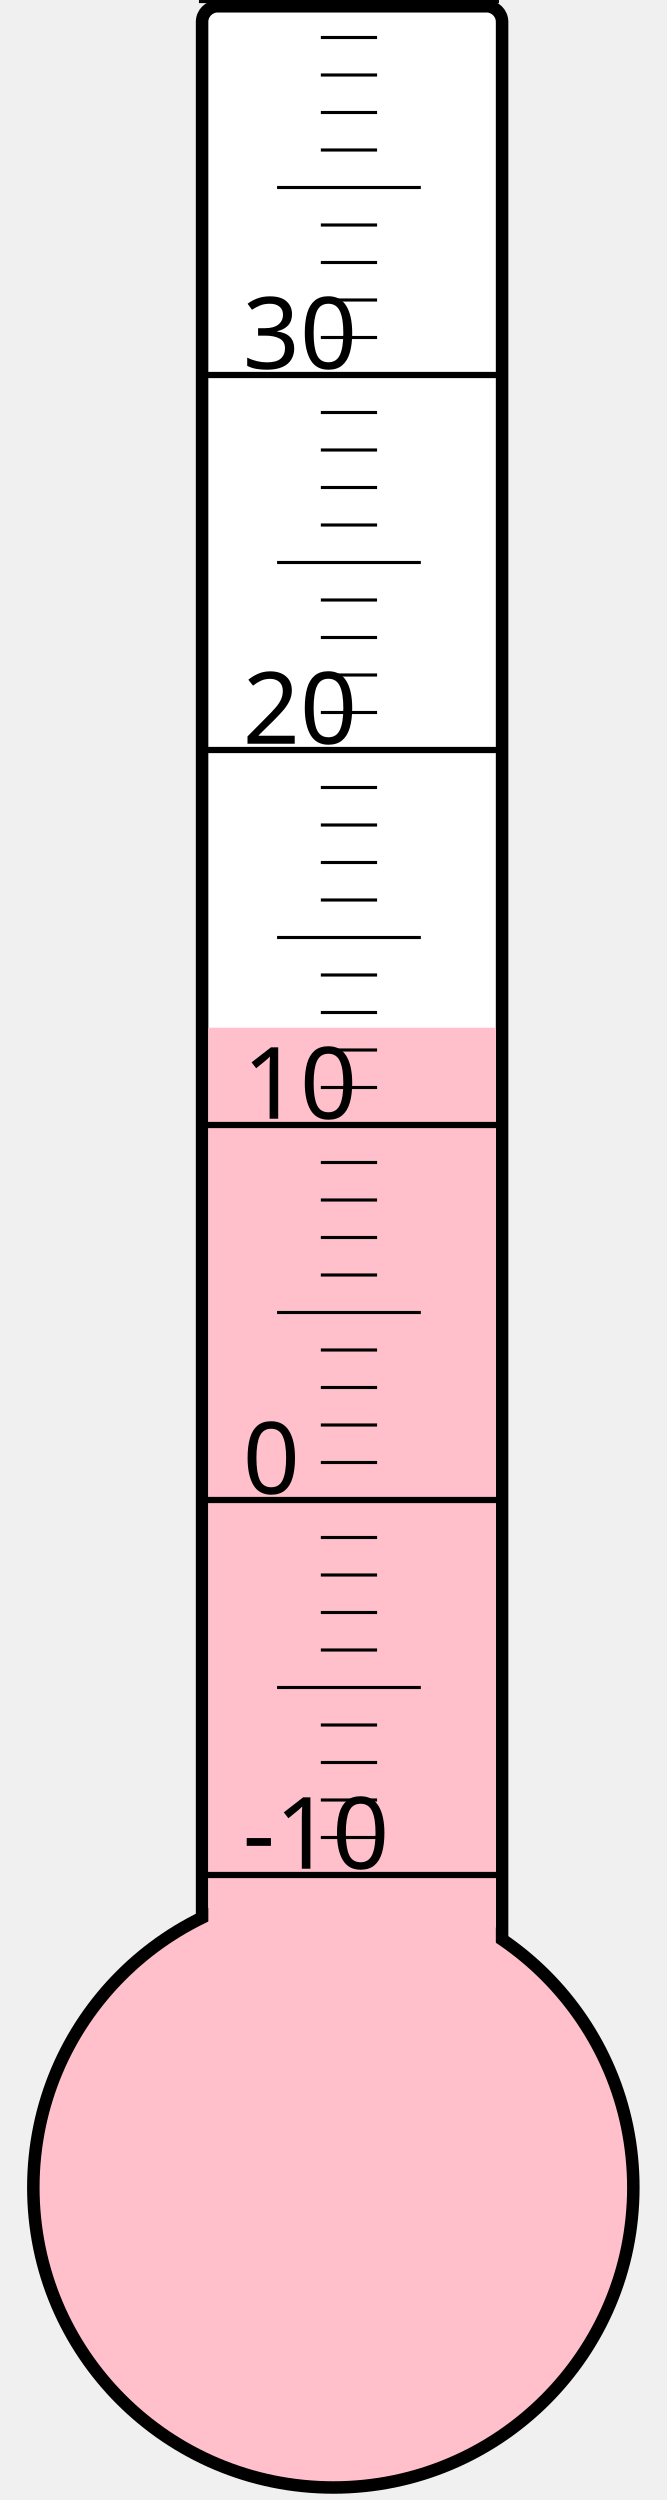
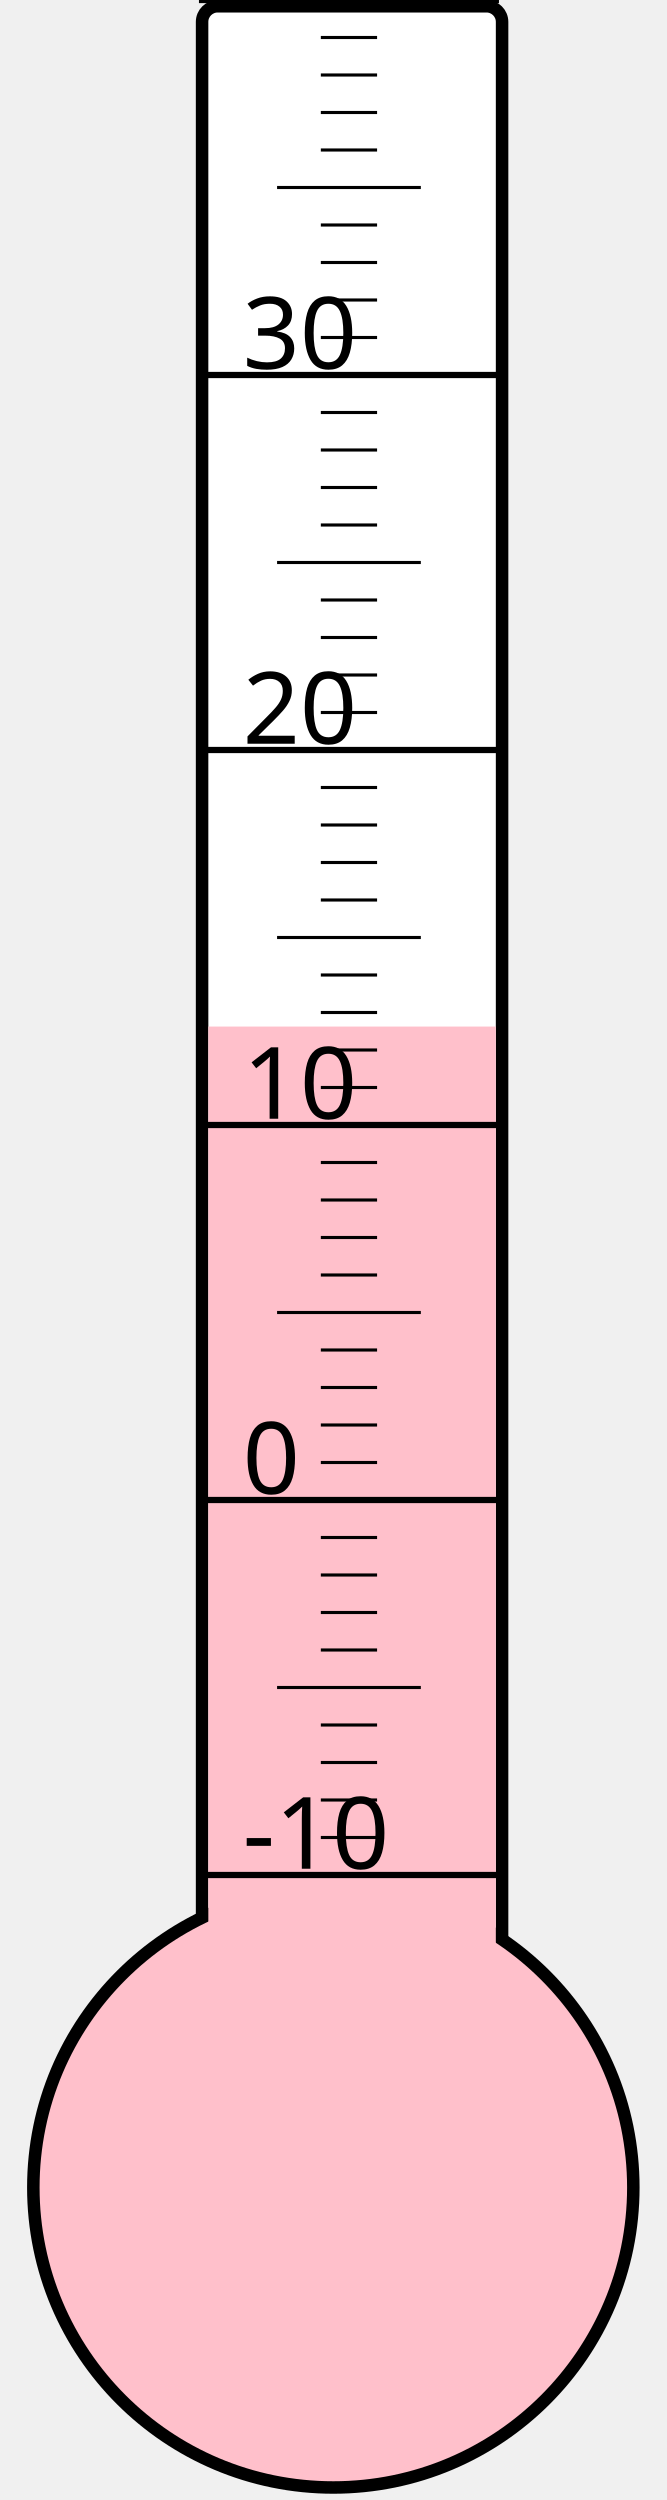
<svg xmlns="http://www.w3.org/2000/svg" width="40px" height="150px" viewBox="0 0 200 800">
  <rect width="200" height="800" x="0" y="0" style="fill: #ffffeb; fill-opacity: 0;" />
  <rect width="96" height="680" x="58" y="2" rx="5" ry="5" style="fill: white; fill-opacity: 1; stroke: black; stroke-width: 4;" />
  <circle cx="100" cy="700" r="96" style="fill: pink; stroke: black; stroke-width: 4;" />
-   <rect width="92" height="371.125" x="60" y="328.875" style="fill: pink; fill-opacity: 1; stroke-width: 0;" />
+   <rect width="92" height="371.5" x="60" y="328.5" style="fill: pink; fill-opacity: 1; stroke-width: 0;" />
  <text x="71" y="598" style="font-family: sans-serif; font-size: 24pt;">-10</text>
  <text x="71" y="478" style="font-family: sans-serif; font-size: 24pt;">0</text>
  <text x="71" y="358" style="font-family: sans-serif; font-size: 24pt;">10</text>
  <text x="71" y="238" style="font-family: sans-serif; font-size: 24pt;">20</text>
  <text x="71" y="118" style="font-family: sans-serif; font-size: 24pt;">30</text>
  <g style="stroke: black;">
    <line x1="57" y1="600" x2="153" y2="600" style="stroke-width: 2;" />
    <line x1="96" y1="588" x2="114" y2="588" style="stroke-width: 1;" />
    <line x1="96" y1="576" x2="114" y2="576" style="stroke-width: 1;" />
    <line x1="96" y1="564" x2="114" y2="564" style="stroke-width: 1;" />
    <line x1="96" y1="552" x2="114" y2="552" style="stroke-width: 1;" />
    <line x1="82" y1="540" x2="128" y2="540" style="stroke-width: 1;" />
    <line x1="96" y1="528" x2="114" y2="528" style="stroke-width: 1;" />
    <line x1="96" y1="516" x2="114" y2="516" style="stroke-width: 1;" />
    <line x1="96" y1="504" x2="114" y2="504" style="stroke-width: 1;" />
    <line x1="96" y1="492" x2="114" y2="492" style="stroke-width: 1;" />
    <line x1="57" y1="480" x2="153" y2="480" style="stroke-width: 2;" />
    <line x1="96" y1="468" x2="114" y2="468" style="stroke-width: 1;" />
    <line x1="96" y1="456" x2="114" y2="456" style="stroke-width: 1;" />
    <line x1="96" y1="444" x2="114" y2="444" style="stroke-width: 1;" />
    <line x1="96" y1="432" x2="114" y2="432" style="stroke-width: 1;" />
    <line x1="82" y1="420" x2="128" y2="420" style="stroke-width: 1;" />
    <line x1="96" y1="408" x2="114" y2="408" style="stroke-width: 1;" />
    <line x1="96" y1="396" x2="114" y2="396" style="stroke-width: 1;" />
    <line x1="96" y1="384" x2="114" y2="384" style="stroke-width: 1;" />
    <line x1="96" y1="372" x2="114" y2="372" style="stroke-width: 1;" />
    <line x1="57" y1="360" x2="153" y2="360" style="stroke-width: 2;" />
    <line x1="96" y1="348" x2="114" y2="348" style="stroke-width: 1;" />
    <line x1="96" y1="336" x2="114" y2="336" style="stroke-width: 1;" />
    <line x1="96" y1="324" x2="114" y2="324" style="stroke-width: 1;" />
    <line x1="96" y1="312" x2="114" y2="312" style="stroke-width: 1;" />
    <line x1="82" y1="300" x2="128" y2="300" style="stroke-width: 1;" />
    <line x1="96" y1="288" x2="114" y2="288" style="stroke-width: 1;" />
    <line x1="96" y1="276" x2="114" y2="276" style="stroke-width: 1;" />
    <line x1="96" y1="264" x2="114" y2="264" style="stroke-width: 1;" />
    <line x1="96" y1="252" x2="114" y2="252" style="stroke-width: 1;" />
    <line x1="57" y1="240" x2="153" y2="240" style="stroke-width: 2;" />
    <line x1="96" y1="228" x2="114" y2="228" style="stroke-width: 1;" />
    <line x1="96" y1="216" x2="114" y2="216" style="stroke-width: 1;" />
    <line x1="96" y1="204" x2="114" y2="204" style="stroke-width: 1;" />
    <line x1="96" y1="192" x2="114" y2="192" style="stroke-width: 1;" />
    <line x1="82" y1="180" x2="128" y2="180" style="stroke-width: 1;" />
    <line x1="96" y1="168" x2="114" y2="168" style="stroke-width: 1;" />
    <line x1="96" y1="156" x2="114" y2="156" style="stroke-width: 1;" />
    <line x1="96" y1="144" x2="114" y2="144" style="stroke-width: 1;" />
    <line x1="96" y1="132" x2="114" y2="132" style="stroke-width: 1;" />
    <line x1="57" y1="120" x2="153" y2="120" style="stroke-width: 2;" />
    <line x1="96" y1="108" x2="114" y2="108" style="stroke-width: 1;" />
    <line x1="96" y1="96" x2="114" y2="96" style="stroke-width: 1;" />
    <line x1="96" y1="84" x2="114" y2="84" style="stroke-width: 1;" />
    <line x1="96" y1="72" x2="114" y2="72" style="stroke-width: 1;" />
    <line x1="82" y1="60" x2="128" y2="60" style="stroke-width: 1;" />
    <line x1="96" y1="48" x2="114" y2="48" style="stroke-width: 1;" />
    <line x1="96" y1="36" x2="114" y2="36" style="stroke-width: 1;" />
    <line x1="96" y1="24" x2="114" y2="24" style="stroke-width: 1;" />
    <line x1="96" y1="12" x2="114" y2="12" style="stroke-width: 1;" />
    <line x1="57" y1="0" x2="153" y2="0" style="stroke-width: 2;" />
  </g>
</svg>
